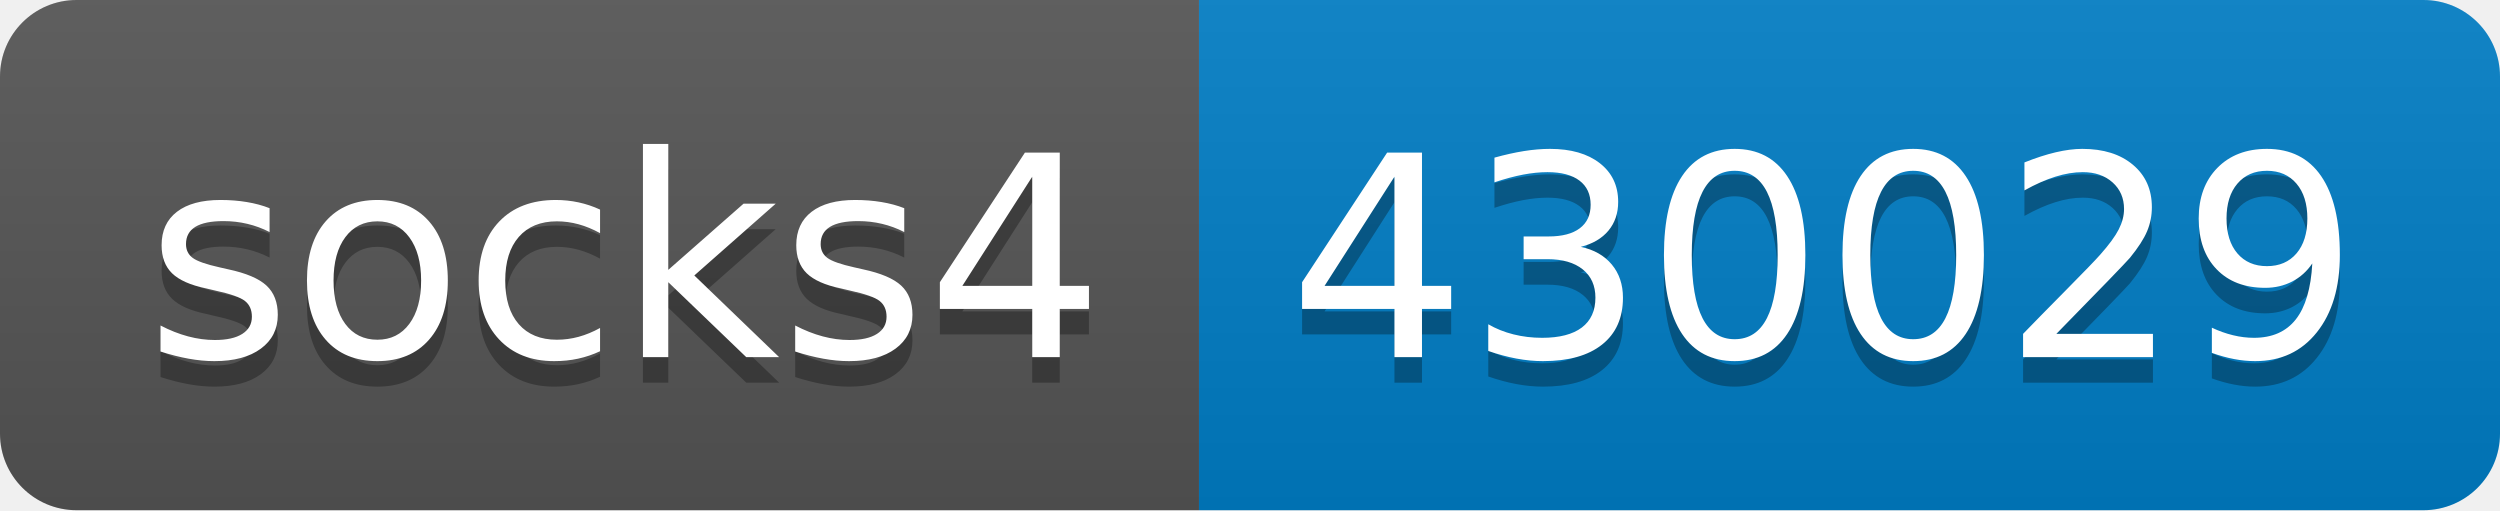
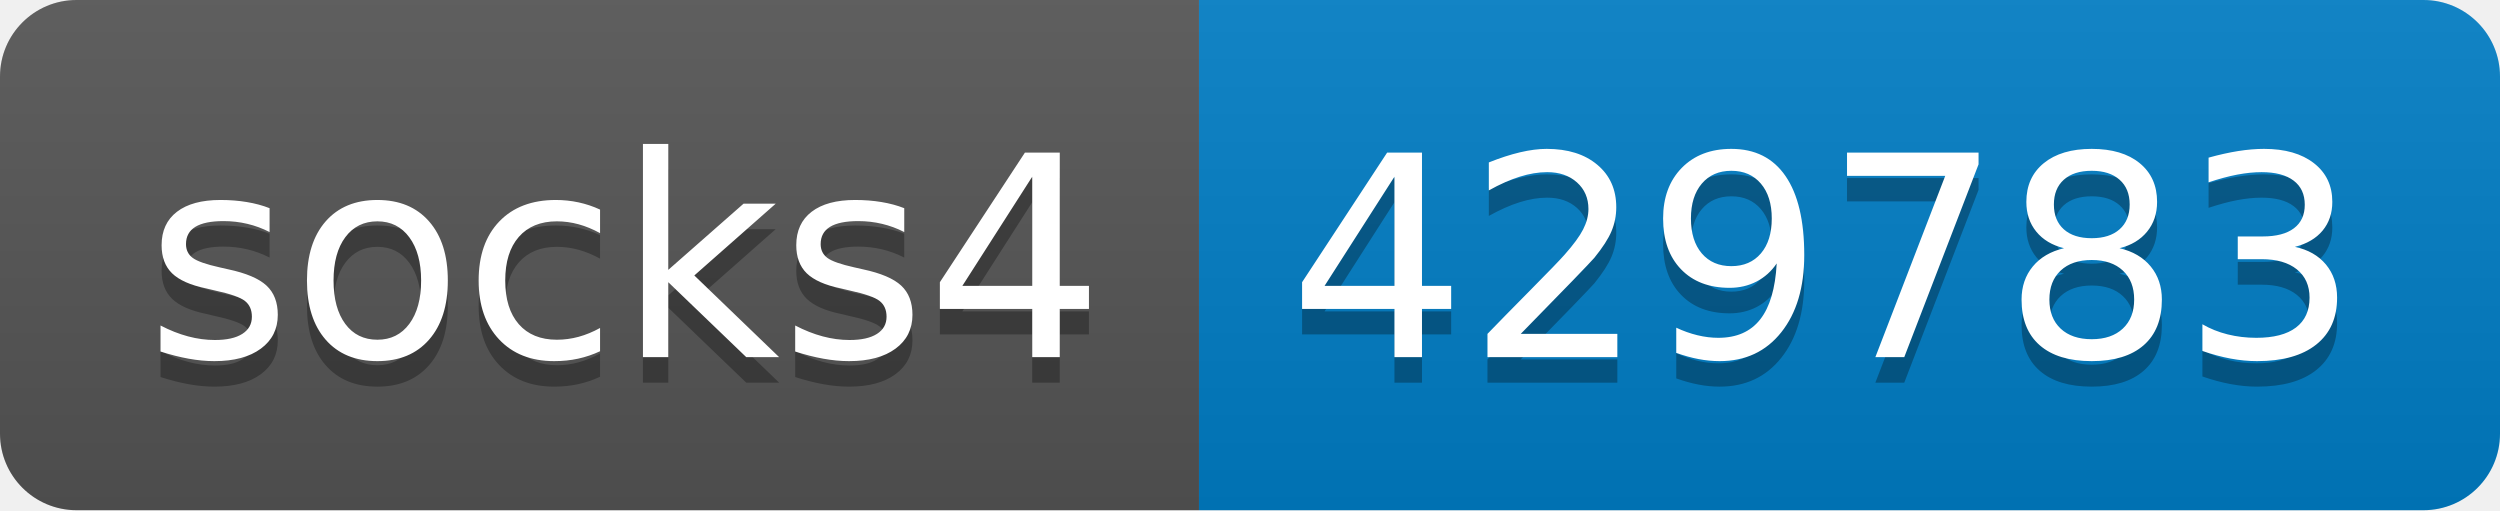
- <svg xmlns="http://www.w3.org/2000/svg" width="98" height="20" role="img" aria-label="socks4: 430029">
+ <svg xmlns="http://www.w3.org/2000/svg" width="98" height="20" role="img" aria-label="socks4: 429783">
  <linearGradient id="s" x2="0" y2="100%">
    <stop offset="0" stop-color="#bbb" stop-opacity=".1" />
    <stop offset="1" stop-opacity=".1" />
  </linearGradient>
  <clipPath id="r">
    <rect width="98" height="20" rx="3" fill="#fff" />
  </clipPath>
  <g clip-path="url(#r)">
    <rect width="47" height="20" fill="#555" />
    <rect x="47" width="51" height="20" fill="#007ec6" />
    <rect width="98" height="20" fill="url(#s)" />
  </g>
  <g fill="#fff" text-anchor="middle" font-family="Verdana,Geneva,DejaVu Sans,sans-serif" text-rendering="geometricPrecision" font-size="110">
    <text aria-hidden="true" x="245" y="150" fill="#010101" fill-opacity=".3" transform="scale(.1)" textLength="370">socks4</text>
    <text x="245" y="140" transform="scale(.1)" fill="#fff" textLength="370">socks4</text>
-     <text aria-hidden="true" x="715" y="150" fill="#010101" fill-opacity=".3" transform="scale(.1)" textLength="410">430029</text>
-     <text x="715" y="140" transform="scale(.1)" fill="#fff" textLength="410">430029</text>
+     <text aria-hidden="true" x="715" y="150" fill="#010101" fill-opacity=".3" transform="scale(.1)" textLength="410">429783</text>
+     <text x="715" y="140" transform="scale(.1)" fill="#fff" textLength="410">429783</text>
  </g>
</svg>
